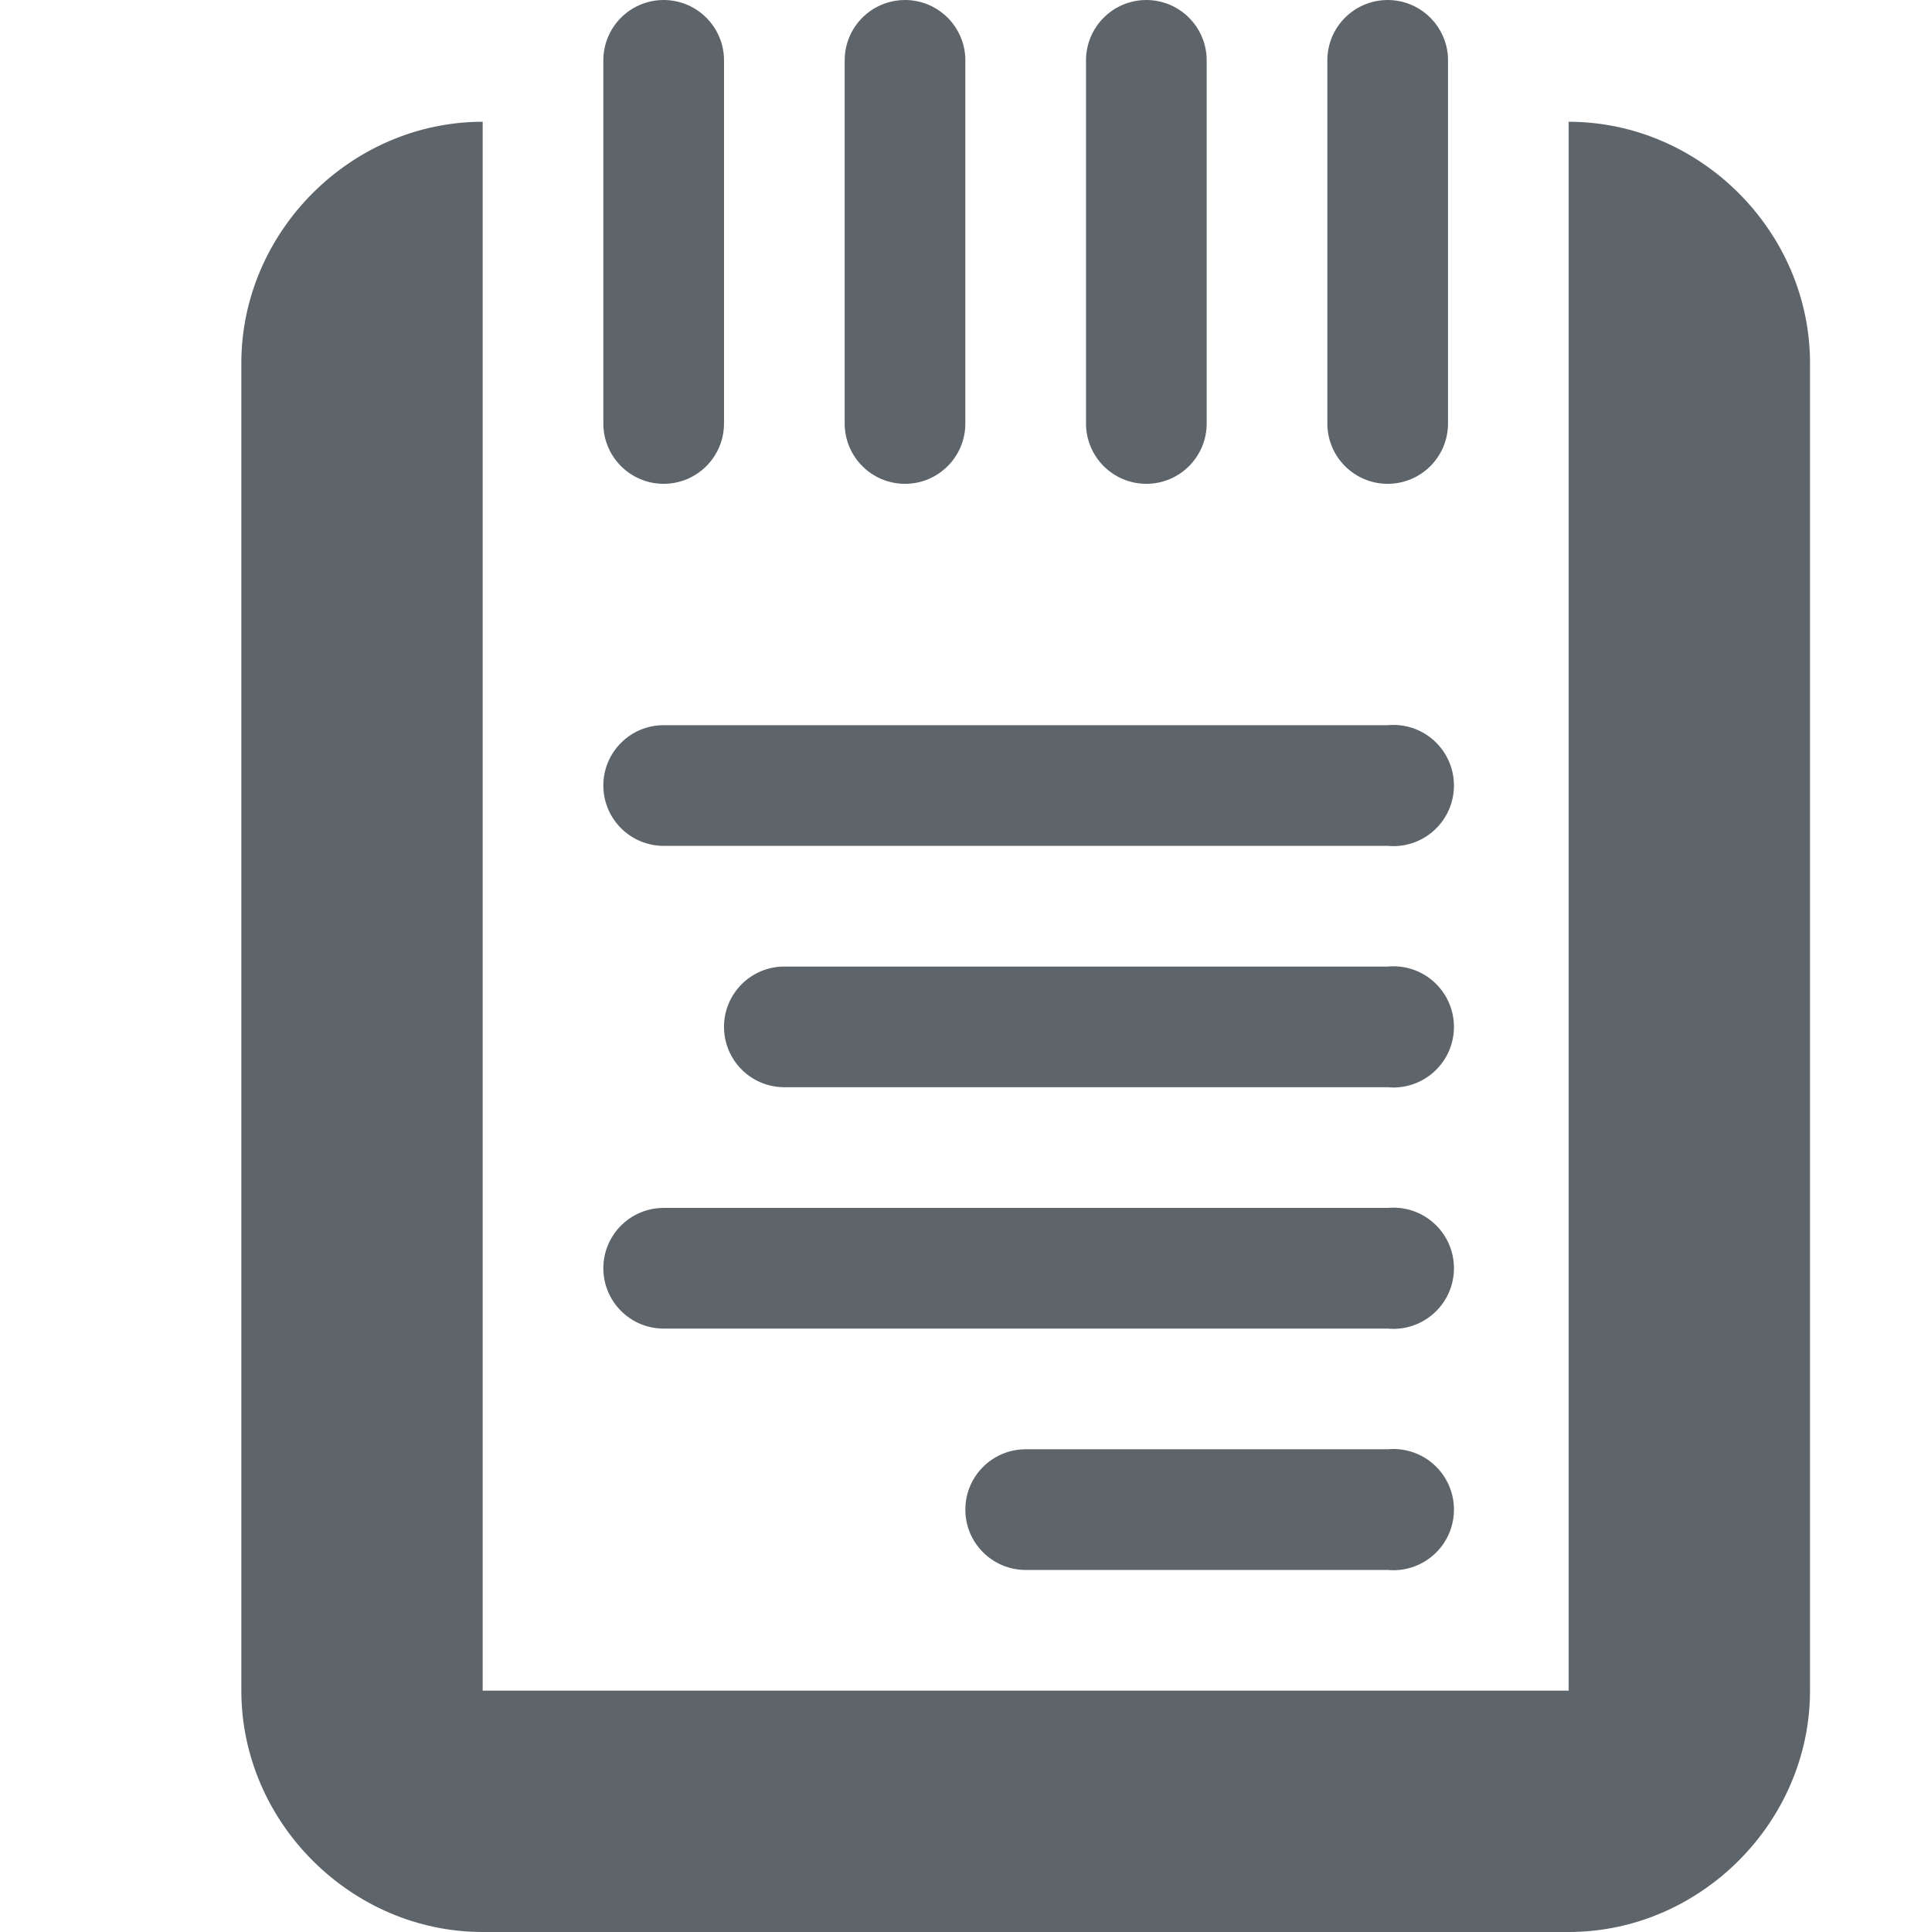
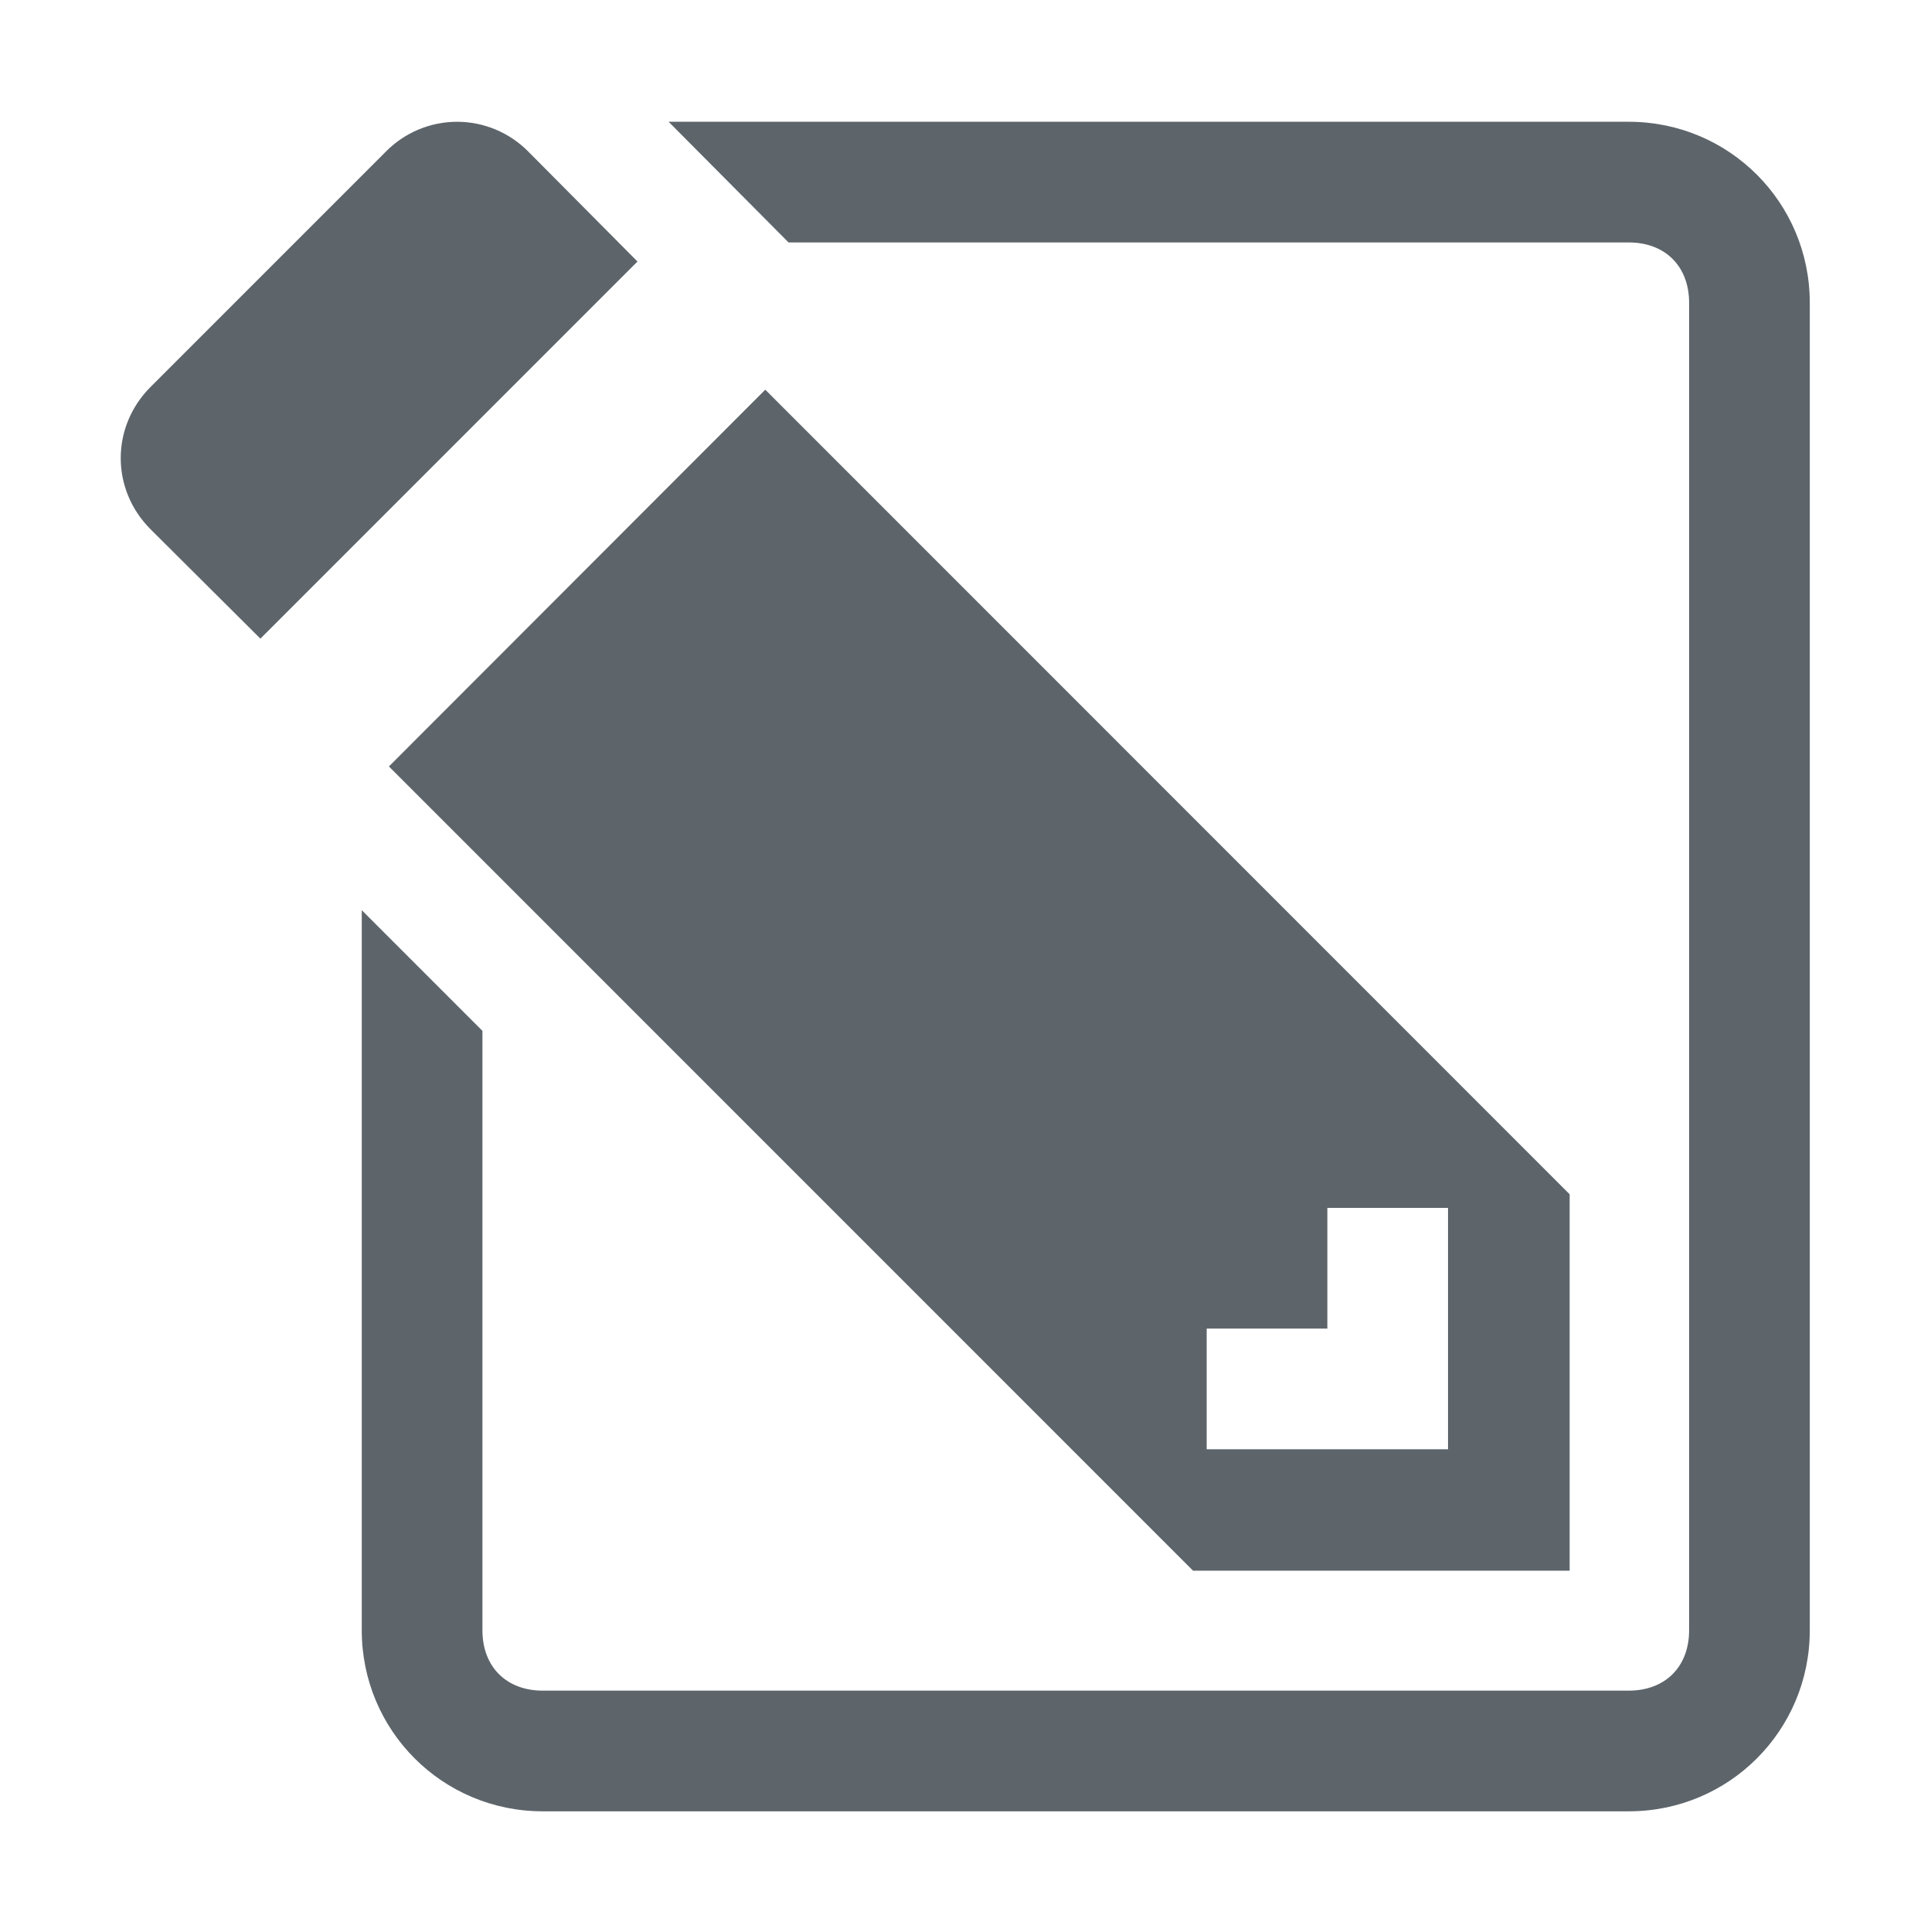
- <svg xmlns="http://www.w3.org/2000/svg" width="16" height="16.009">
-   <g color="#000" font-weight="400" font-family="Sans" fill="#5d656b">
-     <path d="M11.594 6.009a.502.502 0 1 1-.094 1h-6a.5.5 0 1 1 0-1h6a.5.5 0 0 1 .094 0zM11.594 8.009a.502.502 0 1 1-.094 1h-5a.5.5 0 1 1 0-1h5a.5.5 0 0 1 .094 0zM11.594 10.009a.502.502 0 1 1-.094 1h-6a.5.5 0 1 1 0-1h6a.5.5 0 0 1 .094 0zM11.594 12.009a.502.502 0 1 1-.094 1h-3a.5.5 0 1 1 0-1h3a.5.5 0 0 1 .094 0z" style="line-height:normal;-inkscape-font-specification:Sans;text-indent:0;text-align:start;text-decoration-line:none;text-transform:none;block-progression:tb;marker:none" overflow="visible" />
-     <path d="M13 1.009c1.09 0 2 .91 2 2v11c0 1.09-.91 2-2 2H4c-1.09 0-2-.91-2-2v-11c0-1.09.91-2 2-2v13h9v-13z" style="line-height:normal;-inkscape-font-specification:Sans;text-indent:0;text-align:start;text-decoration-line:none;text-transform:none;block-progression:tb;marker:none" overflow="visible" stroke-width="2" />
-     <path d="M11.594.009a.5.5 0 0 1 .406.5v3a.5.5 0 1 1-1 0v-3a.5.5 0 0 1 .594-.5zM9.594.009a.5.5 0 0 1 .406.5v3a.5.5 0 1 1-1 0v-3a.5.5 0 0 1 .594-.5zM7.594.009a.5.5 0 0 1 .406.5v3a.5.5 0 1 1-1 0v-3a.5.5 0 0 1 .594-.5zM5.594.009a.5.5 0 0 1 .406.5v3a.5.5 0 1 1-1 0v-3a.5.5 0 0 1 .594-.5z" style="line-height:normal;-inkscape-font-specification:Sans;text-indent:0;text-align:start;text-decoration-line:none;text-transform:none;block-progression:tb;marker:none" overflow="visible" />
-   </g>
+ <svg xmlns="http://www.w3.org/2000/svg" width="16" height="16.009" version="1.1">
+   <path d="m13.498 1.009c0.831 0 1.5 0.669 1.5 1.5v11c0 0.831-0.669 1.5-1.5 1.5h-9c-0.831 0-1.5-0.669-1.5-1.5v-5.967l1 1v4.967c0 0.302 0.198 0.5 0.5 0.5h9c0.302 0 0.5-0.198 0.5-0.5v-11c0-0.302-0.198-0.5-0.5-0.5h-6.963l-0.994-1zm-9.71 0a0.83 0.83 0 0 1 0.589 0.246l0.906 0.912-3.125 3.125-0.91-0.906c-0.33-0.33-0.33-0.85 0-1.18l1.95-1.95a0.83 0.83 0 0 1 0.59-0.247zm2.554 2.22 6.666 6.667v3.119h-3.121l-6.664-6.664zm5.658 6.78h-1v1h-1v1h2z" color="#5d656b" fill="#5d656b" overflow="visible" />
</svg>
